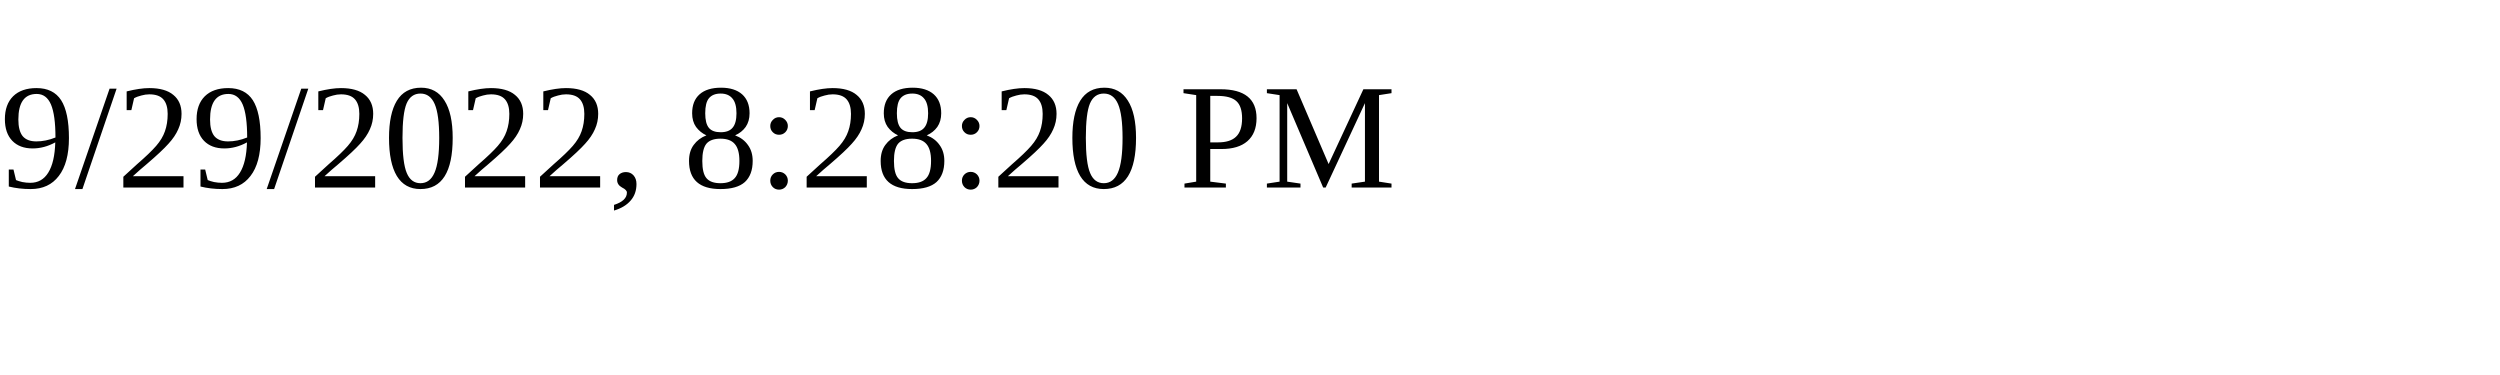
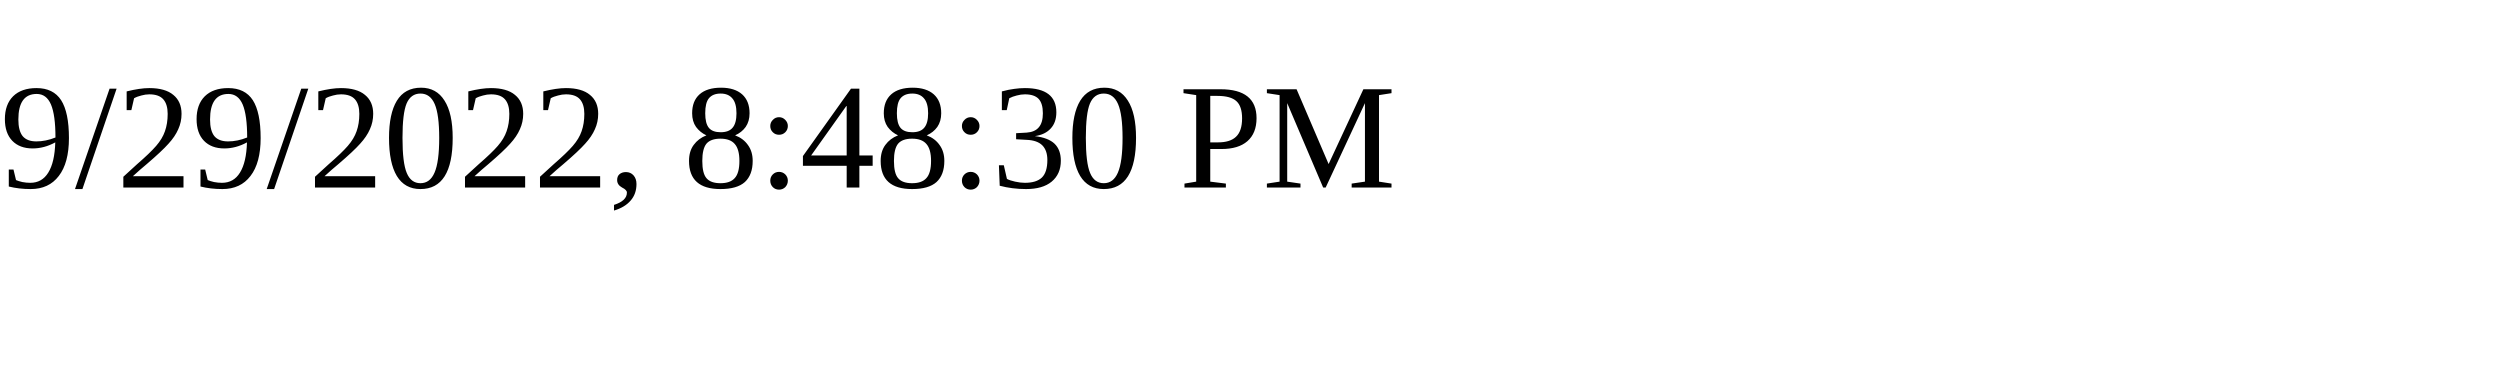
<svg xmlns="http://www.w3.org/2000/svg" height="30" width="200">
-   <text x="0" y="15">9/29/2022, 8:28:20 PM</text>
+   <text x="0" y="15">9/29/2022, 8:48:30 PM</text>
</svg>
